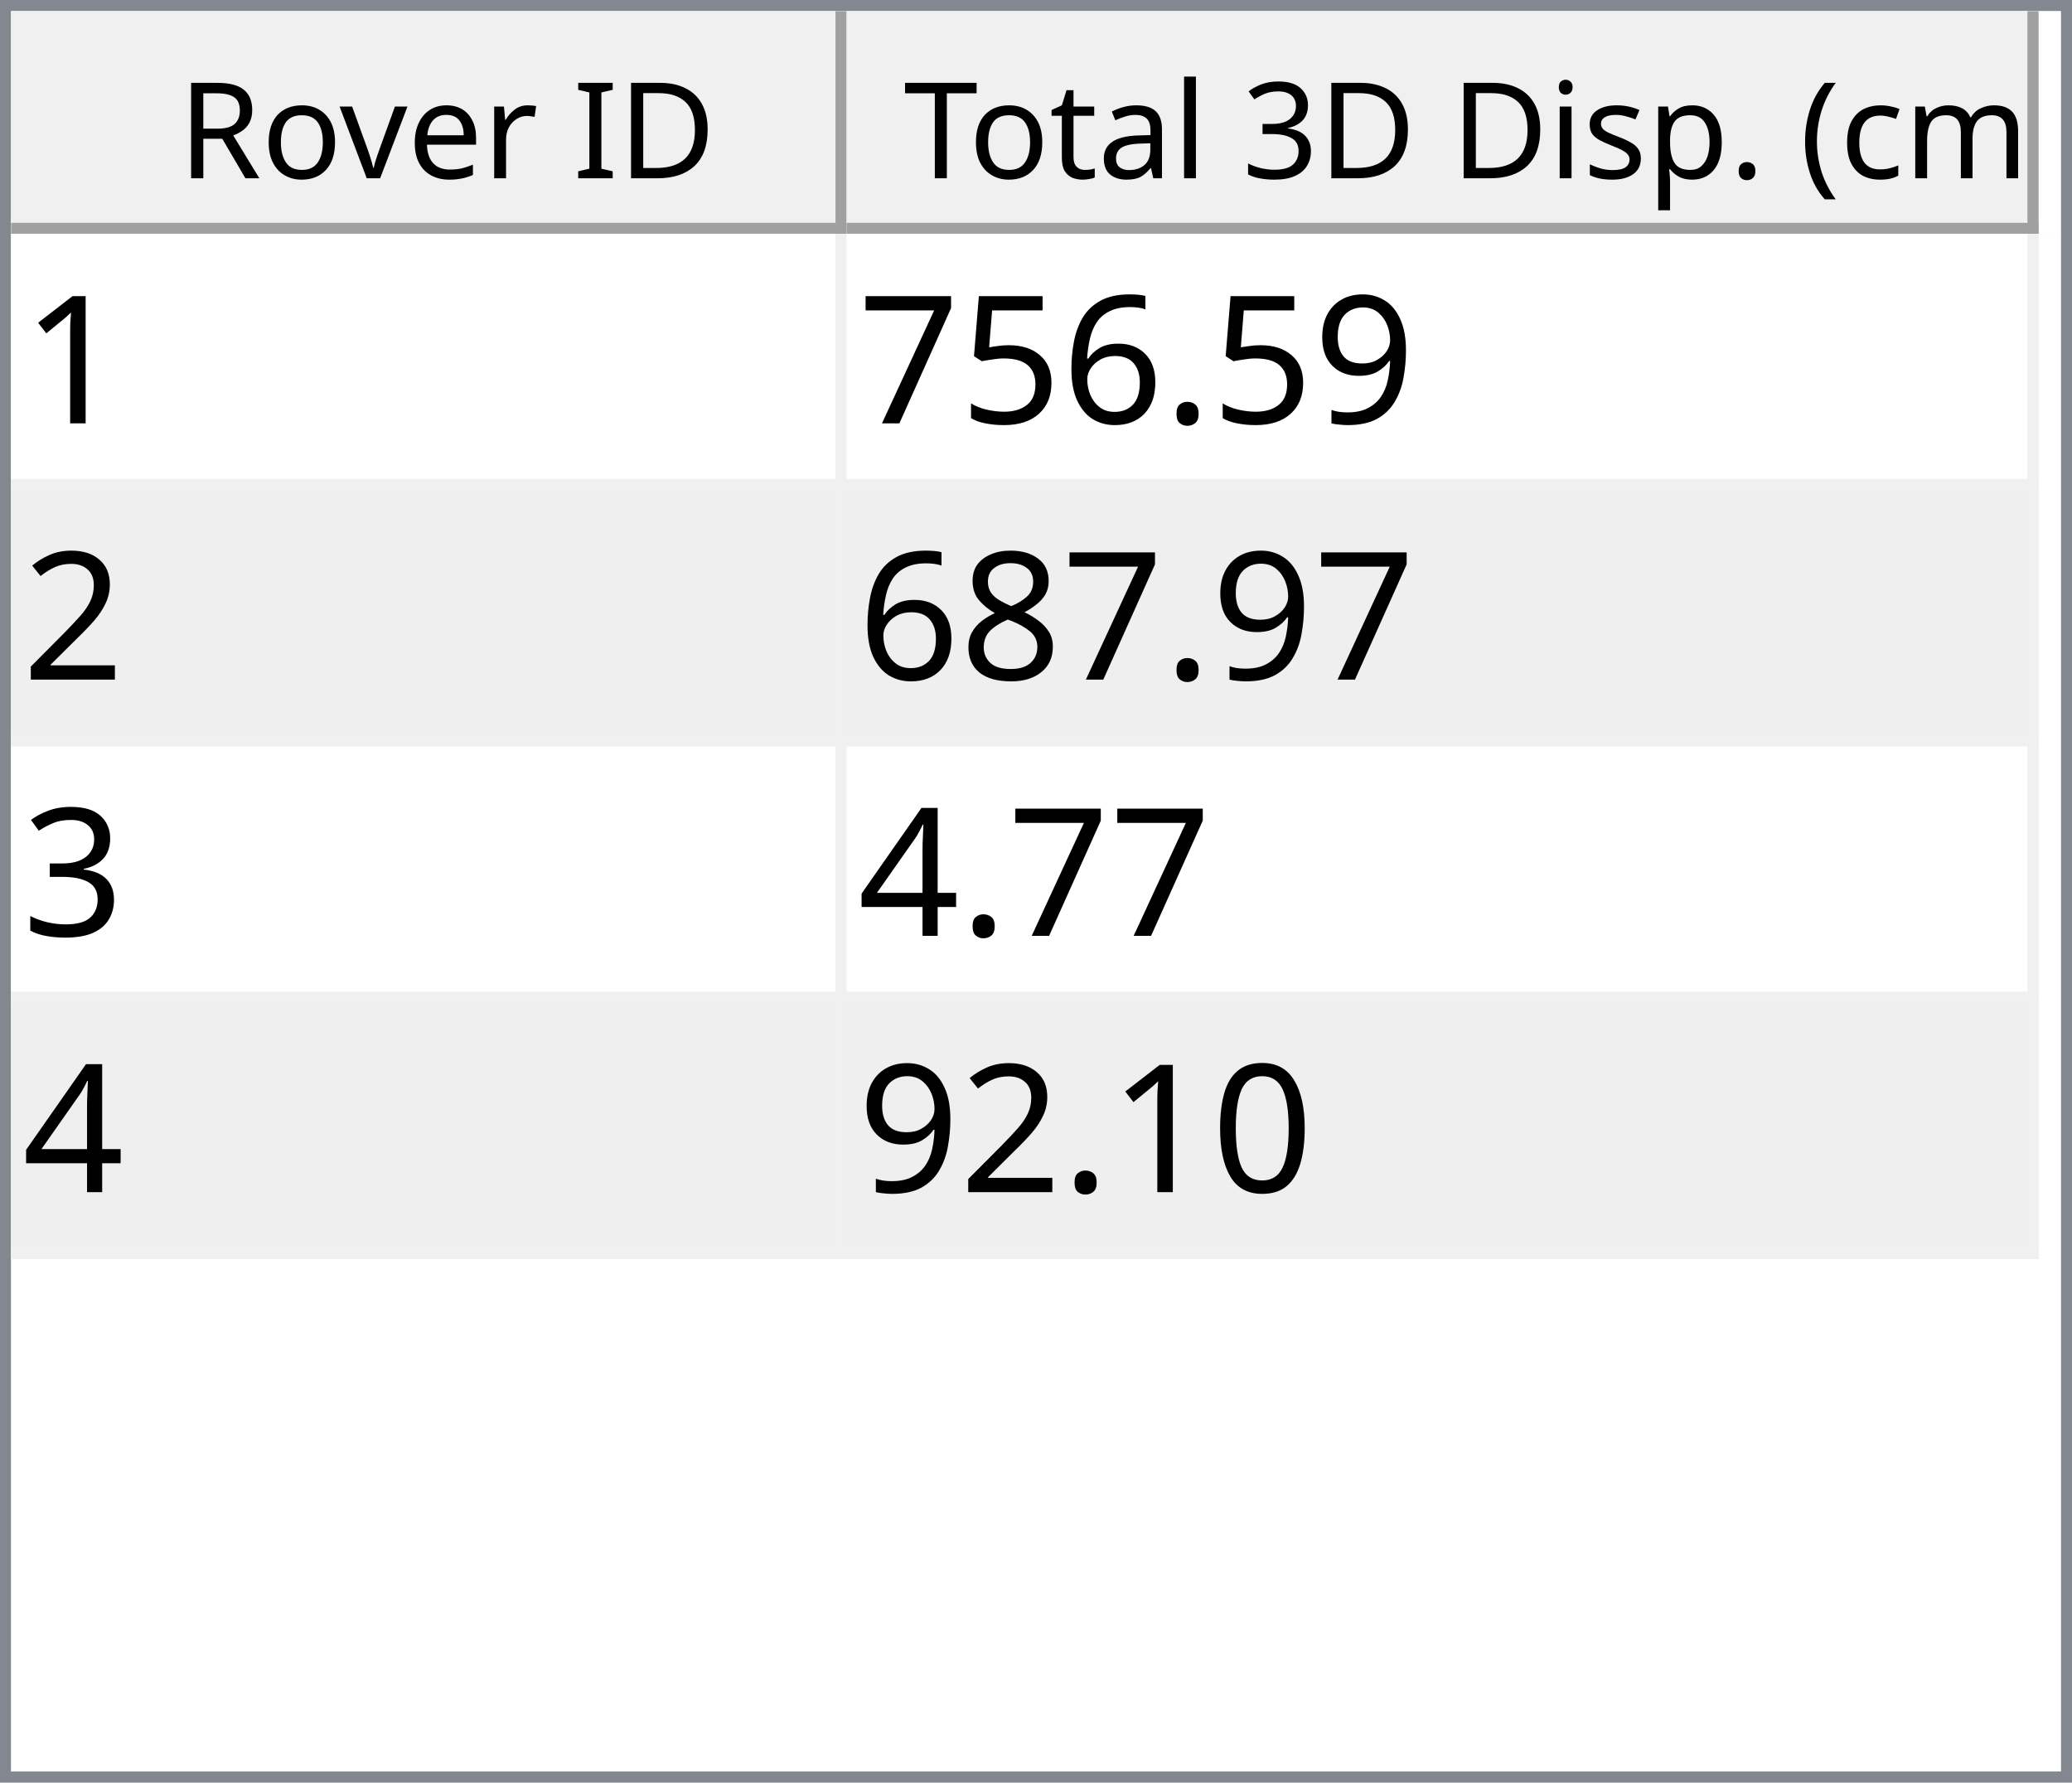
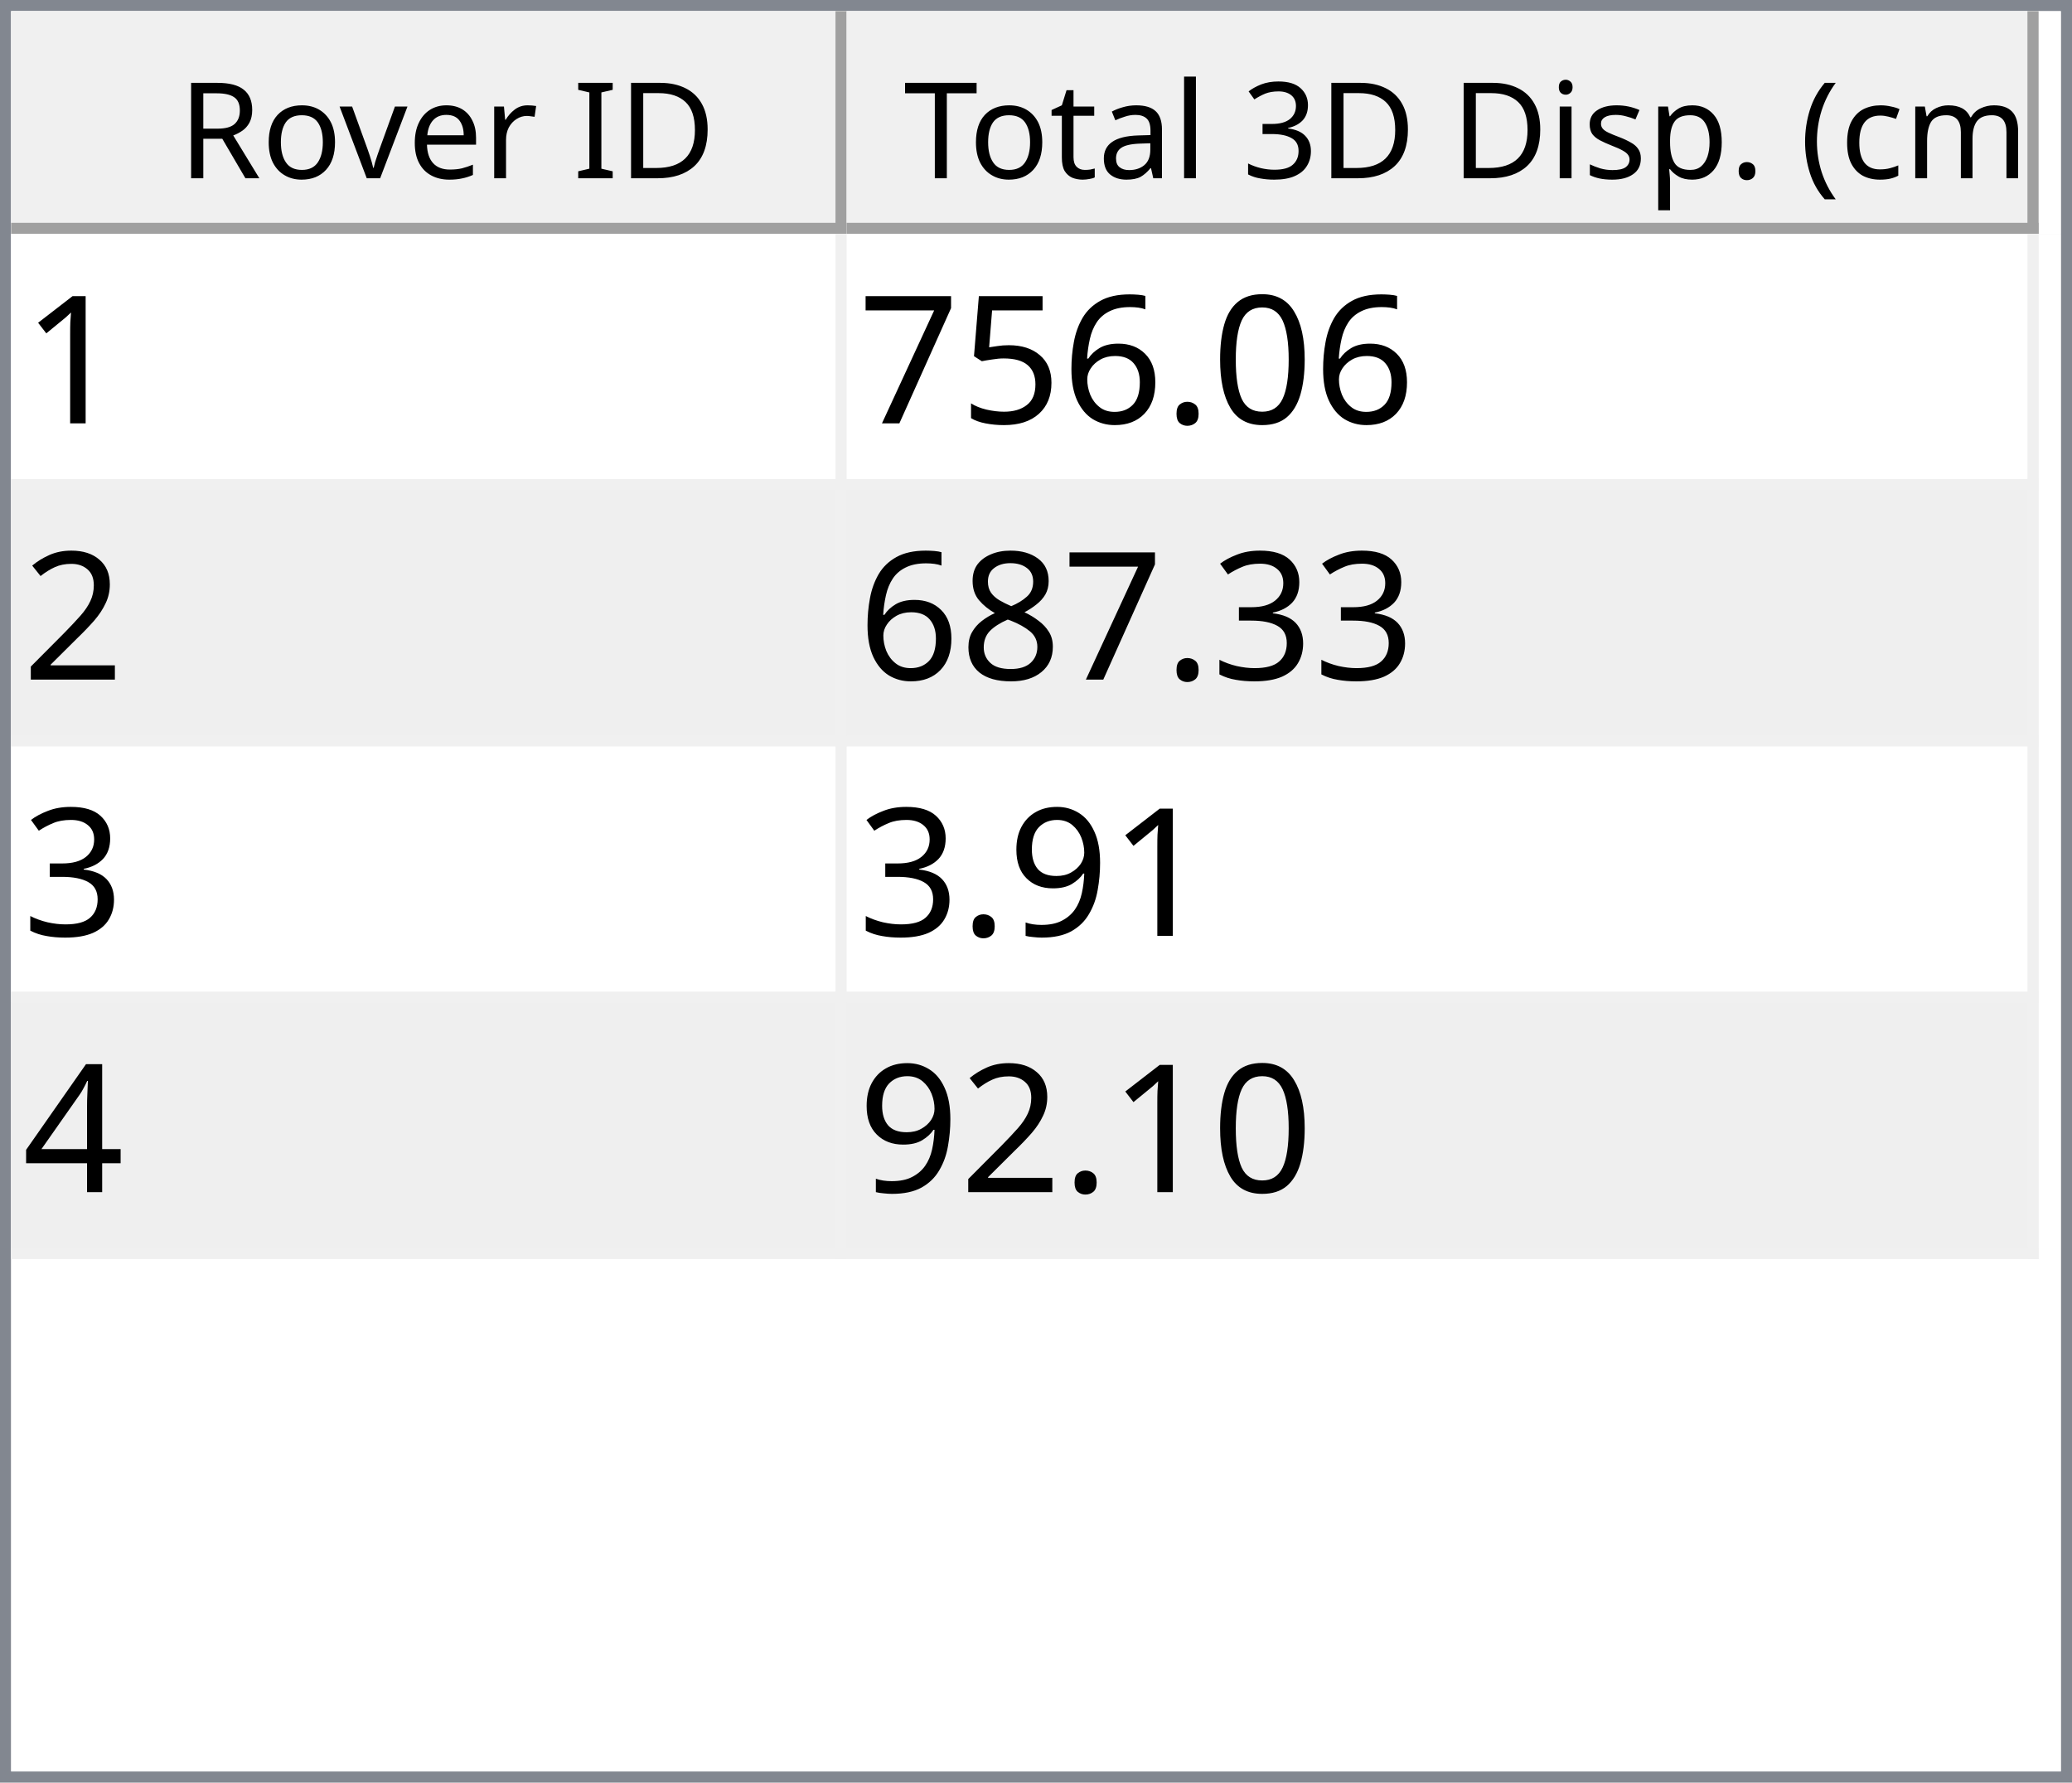
<svg xmlns="http://www.w3.org/2000/svg" style="fill-opacity:1; color-rendering:auto; color-interpolation:auto; text-rendering:auto; stroke:black; stroke-linecap:square; stroke-miterlimit:10; shape-rendering:auto; stroke-opacity:1; fill:black; stroke-dasharray:none; font-weight:normal; stroke-width:1; font-family:'Dialog'; font-style:normal; stroke-linejoin:miter; font-size:12px; stroke-dashoffset:0; image-rendering:auto;" width="186" height="160">
  <defs id="genericDefs" />
  <g>
    <defs id="defs1">
      <clipPath clipPathUnits="userSpaceOnUse" id="clipPath1">
        <path d="M0 0 L186 0 L186 160 L0 160 L0 0 Z" />
      </clipPath>
      <clipPath clipPathUnits="userSpaceOnUse" id="clipPath2">
        <path d="M0 0 L0 160 L186 160 L186 0 Z" />
      </clipPath>
      <clipPath clipPathUnits="userSpaceOnUse" id="clipPath3">
        <path d="M0 0 L0 20 L184 20 L184 0 Z" />
      </clipPath>
      <clipPath clipPathUnits="userSpaceOnUse" id="clipPath4">
        <path d="M0 0 L0 20 L75 20 L75 0 Z" />
      </clipPath>
      <clipPath clipPathUnits="userSpaceOnUse" id="clipPath5">
        <path d="M1 1 L1 19 L74 19 L74 1 Z" />
      </clipPath>
      <clipPath clipPathUnits="userSpaceOnUse" id="clipPath6">
        <path d="M0 0 L0 18 L73 18 L73 0 Z" />
      </clipPath>
      <clipPath clipPathUnits="userSpaceOnUse" id="clipPath7">
        <path d="M-0.5 -0.5 L-0.5 19.5 L74.5 19.5 L74.5 -0.5 Z" />
      </clipPath>
      <clipPath clipPathUnits="userSpaceOnUse" id="clipPath8">
        <path d="M0 0 L0 20 L107 20 L107 0 Z" />
      </clipPath>
      <clipPath clipPathUnits="userSpaceOnUse" id="clipPath9">
        <path d="M1 1 L1 19 L106 19 L106 1 Z" />
      </clipPath>
      <clipPath clipPathUnits="userSpaceOnUse" id="clipPath10">
        <path d="M0 0 L0 18 L105 18 L105 0 Z" />
      </clipPath>
      <clipPath clipPathUnits="userSpaceOnUse" id="clipPath11">
        <path d="M-0.5 -0.5 L-0.5 19.5 L106.5 19.5 L106.5 -0.5 Z" />
      </clipPath>
      <clipPath clipPathUnits="userSpaceOnUse" id="clipPath12">
        <path d="M0 0 L0 138 L184 138 L184 0 Z" />
      </clipPath>
      <clipPath clipPathUnits="userSpaceOnUse" id="clipPath13">
        <path d="M0 0 L0 92 L182 92 L182 0 Z" />
      </clipPath>
      <clipPath clipPathUnits="userSpaceOnUse" id="clipPath14">
        <path d="M-0.5 -0.5 L-0.5 91.5 L181.5 91.5 L181.5 -0.5 Z" />
      </clipPath>
      <clipPath clipPathUnits="userSpaceOnUse" id="clipPath15">
        <path d="M0 0 L0 22 L74 22 L74 0 Z" />
      </clipPath>
      <clipPath clipPathUnits="userSpaceOnUse" id="clipPath16">
        <path d="M0 0 L0 22 L106 22 L106 0 Z" />
      </clipPath>
      <font horiz-adv-x="64.551" id="font1">
        <font-face ascent="107.91" descent="25.098" units-per-em="100" style="font-style:normal; font-family:Segoe UI; font-weight:normal;" />
        <missing-glyph horiz-adv-x="64.551" d="M8.109 0 L8.109 68.266 L56.453 68.266 L56.453 0 L8.109 0 ZM15.328 7.234 L49.219 7.234 L49.219 61.031 L15.328 61.031 L15.328 7.234 Z" />
        <glyph unicode="D" horiz-adv-x="70.117" d="M9.188 0 L9.188 70.016 L28.516 70.016 Q65.531 70.016 65.531 35.891 Q65.531 19.672 55.25 9.836 Q44.969 0 27.734 0 L9.188 0 ZM17.391 62.594 L17.391 7.422 L27.828 7.422 Q41.609 7.422 49.273 14.797 Q56.938 22.172 56.938 35.688 Q56.938 62.594 28.328 62.594 L17.391 62.594 Z" />
        <glyph unicode="I" horiz-adv-x="26.611" d="M17.391 0 L9.188 0 L9.188 70.016 L17.391 70.016 L17.391 0 Z" />
        <glyph unicode=" " horiz-adv-x="27.393" d="" />
        <glyph unicode="r" horiz-adv-x="34.766" d="M34.188 41.891 Q32.078 43.5 28.125 43.5 Q23 43.5 19.555 38.672 Q16.109 33.844 16.109 25.484 L16.109 0 L8.109 0 L8.109 50 L16.109 50 L16.109 39.703 L16.312 39.703 Q18.016 44.969 21.531 47.922 Q25.047 50.875 29.391 50.875 Q32.516 50.875 34.188 50.203 L34.188 41.891 Z" />
        <glyph unicode="e" horiz-adv-x="52.295" d="M48.297 23 L12.984 23 Q13.188 14.656 17.484 10.109 Q21.781 5.562 29.297 5.562 Q37.75 5.562 44.828 11.141 L44.828 3.609 Q38.234 -1.172 27.391 -1.172 Q16.797 -1.172 10.742 5.641 Q4.688 12.453 4.688 24.812 Q4.688 36.469 11.305 43.82 Q17.922 51.172 27.734 51.172 Q37.547 51.172 42.922 44.828 Q48.297 38.484 48.297 27.203 L48.297 23 ZM40.094 29.781 Q40.047 36.719 36.75 40.578 Q33.453 44.438 27.594 44.438 Q21.922 44.438 17.969 40.383 Q14.016 36.328 13.094 29.781 L40.094 29.781 Z" />
        <glyph unicode="v" horiz-adv-x="47.9" d="M47.406 50 L27.484 0 L19.625 0 L0.688 50 L9.469 50 L22.172 13.672 Q23.578 9.672 23.922 6.688 L24.125 6.688 Q24.609 10.453 25.688 13.484 L38.969 50 L47.406 50 Z" />
        <glyph unicode="o" horiz-adv-x="58.594" d="M29 -1.172 Q17.922 -1.172 11.305 5.836 Q4.688 12.844 4.688 24.422 Q4.688 37.016 11.57 44.094 Q18.453 51.172 30.172 51.172 Q41.359 51.172 47.633 44.289 Q53.906 37.406 53.906 25.203 Q53.906 13.234 47.141 6.031 Q40.375 -1.172 29 -1.172 ZM29.594 44.438 Q21.875 44.438 17.383 39.188 Q12.891 33.938 12.891 24.703 Q12.891 15.828 17.43 10.695 Q21.969 5.562 29.594 5.562 Q37.359 5.562 41.531 10.594 Q45.703 15.625 45.703 24.906 Q45.703 34.281 41.531 39.359 Q37.359 44.438 29.594 44.438 Z" />
        <glyph unicode="R" horiz-adv-x="59.814" d="M59.375 0 L49.609 0 L37.891 19.625 Q36.281 22.359 34.766 24.289 Q33.25 26.219 31.664 27.438 Q30.078 28.656 28.25 29.219 Q26.422 29.781 24.125 29.781 L17.391 29.781 L17.391 0 L9.188 0 L9.188 70.016 L30.078 70.016 Q34.672 70.016 38.555 68.867 Q42.438 67.719 45.289 65.375 Q48.141 63.031 49.758 59.547 Q51.375 56.062 51.375 51.375 Q51.375 47.703 50.273 44.656 Q49.172 41.609 47.148 39.211 Q45.125 36.812 42.266 35.133 Q39.406 33.453 35.844 32.516 L35.844 32.328 Q37.594 31.547 38.891 30.547 Q40.188 29.547 41.359 28.18 Q42.531 26.812 43.68 25.078 Q44.828 23.344 46.234 21.047 L59.375 0 ZM17.391 62.594 L17.391 37.203 L28.516 37.203 Q31.594 37.203 34.203 38.133 Q36.812 39.062 38.719 40.797 Q40.625 42.531 41.703 45.047 Q42.781 47.562 42.781 50.688 Q42.781 56.297 39.141 59.445 Q35.5 62.594 28.609 62.594 L17.391 62.594 Z" />
        <glyph unicode=")" horiz-adv-x="30.176" d="M8.297 -15.922 L1.172 -15.922 Q16.406 2.344 16.406 26.812 Q16.406 51.469 1.078 70.016 L8.297 70.016 Q23.531 52.156 23.531 26.703 Q23.531 1.375 8.297 -15.922 Z" />
        <glyph unicode="m" horiz-adv-x="86.133" d="M79.109 0 L71.094 0 L71.094 28.719 Q71.094 37.016 68.531 40.727 Q65.969 44.438 59.906 44.438 Q54.781 44.438 51.195 39.75 Q47.609 35.062 47.609 28.516 L47.609 0 L39.594 0 L39.594 29.688 Q39.594 44.438 28.219 44.438 Q22.953 44.438 19.531 40.016 Q16.109 35.594 16.109 28.516 L16.109 0 L8.109 0 L8.109 50 L16.109 50 L16.109 42.094 L16.312 42.094 Q21.625 51.172 31.844 51.172 Q36.969 51.172 40.773 48.312 Q44.578 45.453 46 40.828 Q51.562 51.172 62.594 51.172 Q79.109 51.172 79.109 30.812 L79.109 0 Z" />
        <glyph unicode="c" horiz-adv-x="46.191" d="M42.188 2.297 Q36.422 -1.172 28.516 -1.172 Q17.828 -1.172 11.258 5.789 Q4.688 12.75 4.688 23.828 Q4.688 36.188 11.766 43.68 Q18.844 51.172 30.672 51.172 Q37.25 51.172 42.281 48.734 L42.281 40.531 Q36.719 44.438 30.375 44.438 Q22.703 44.438 17.797 38.945 Q12.891 33.453 12.891 24.516 Q12.891 15.719 17.508 10.641 Q22.125 5.562 29.891 5.562 Q36.422 5.562 42.188 9.906 L42.188 2.297 Z" />
        <glyph unicode="(" horiz-adv-x="30.176" d="M29.109 -15.922 L21.969 -15.922 Q6.844 1.375 6.844 26.703 Q6.844 52.156 21.969 70.016 L29.203 70.016 Q13.875 51.469 13.875 26.812 Q13.875 2.344 29.109 -15.922 Z" />
        <glyph unicode="." horiz-adv-x="21.68" d="M10.891 -1.078 Q8.641 -1.078 7.055 0.539 Q5.469 2.156 5.469 4.391 Q5.469 6.641 7.055 8.273 Q8.641 9.906 10.891 9.906 Q13.188 9.906 14.797 8.273 Q16.406 6.641 16.406 4.391 Q16.406 2.156 14.797 0.539 Q13.188 -1.078 10.891 -1.078 Z" />
        <glyph unicode="p" horiz-adv-x="58.789" d="M16.312 7.234 L16.109 7.234 L16.109 -23 L8.109 -23 L8.109 50 L16.109 50 L16.109 41.219 L16.312 41.219 Q22.219 51.172 33.594 51.172 Q43.266 51.172 48.688 44.461 Q54.109 37.75 54.109 26.469 Q54.109 13.922 48 6.375 Q41.891 -1.172 31.297 -1.172 Q21.578 -1.172 16.312 7.234 ZM16.109 27.391 L16.109 20.406 Q16.109 14.203 20.141 9.883 Q24.172 5.562 30.375 5.562 Q37.641 5.562 41.773 11.133 Q45.906 16.703 45.906 26.609 Q45.906 34.969 42.047 39.703 Q38.188 44.438 31.594 44.438 Q24.609 44.438 20.359 39.578 Q16.109 34.719 16.109 27.391 Z" />
        <glyph unicode="s" horiz-adv-x="42.432" d="M5.078 1.812 L5.078 10.406 Q11.625 5.562 19.484 5.562 Q30.031 5.562 30.031 12.594 Q30.031 14.594 29.125 15.992 Q28.219 17.391 26.68 18.461 Q25.141 19.531 23.07 20.383 Q21 21.234 18.609 22.172 Q15.281 23.484 12.766 24.828 Q10.25 26.172 8.57 27.859 Q6.891 29.547 6.031 31.695 Q5.172 33.844 5.172 36.719 Q5.172 40.234 6.789 42.945 Q8.406 45.656 11.086 47.484 Q13.766 49.312 17.211 50.242 Q20.656 51.172 24.312 51.172 Q30.812 51.172 35.938 48.922 L35.938 40.828 Q30.422 44.438 23.25 44.438 Q21 44.438 19.195 43.922 Q17.391 43.406 16.094 42.477 Q14.797 41.547 14.086 40.258 Q13.375 38.969 13.375 37.406 Q13.375 35.453 14.086 34.133 Q14.797 32.812 16.164 31.789 Q17.531 30.766 19.484 29.938 Q21.438 29.109 23.922 28.125 Q27.25 26.859 29.883 25.516 Q32.516 24.172 34.375 22.484 Q36.234 20.797 37.234 18.602 Q38.234 16.406 38.234 13.375 Q38.234 9.672 36.602 6.938 Q34.969 4.203 32.234 2.398 Q29.5 0.594 25.93 -0.289 Q22.359 -1.172 18.453 -1.172 Q10.75 -1.172 5.078 1.812 Z" />
        <glyph unicode="i" horiz-adv-x="24.219" d="M12.203 62.703 Q10.062 62.703 8.547 64.164 Q7.031 65.625 7.031 67.875 Q7.031 70.125 8.547 71.609 Q10.062 73.094 12.203 73.094 Q14.406 73.094 15.945 71.609 Q17.484 70.125 17.484 67.875 Q17.484 65.719 15.945 64.211 Q14.406 62.703 12.203 62.703 ZM16.109 0 L8.109 0 L8.109 50 L16.109 50 L16.109 0 Z" />
        <glyph unicode="3" horiz-adv-x="53.906" d="M46.531 19.828 Q46.531 15.094 44.75 11.211 Q42.969 7.328 39.719 4.57 Q36.469 1.812 31.93 0.297 Q27.391 -1.219 21.922 -1.219 Q11.922 -1.219 6 2.594 L6 11.188 Q13.094 5.609 22.219 5.609 Q25.875 5.609 28.828 6.539 Q31.781 7.469 33.906 9.227 Q36.031 10.984 37.18 13.477 Q38.328 15.969 38.328 19.094 Q38.328 32.812 18.797 32.812 L12.984 32.812 L12.984 39.594 L18.5 39.594 Q35.797 39.594 35.797 52.484 Q35.797 64.406 22.609 64.406 Q15.188 64.406 8.688 59.422 L8.688 67.188 Q15.375 71.188 24.609 71.188 Q29 71.188 32.57 69.969 Q36.141 68.75 38.68 66.555 Q41.219 64.359 42.609 61.281 Q44 58.203 44 54.5 Q44 40.672 30.031 36.719 L30.031 36.531 Q33.594 36.141 36.625 34.797 Q39.656 33.453 41.852 31.305 Q44.047 29.156 45.289 26.25 Q46.531 23.344 46.531 19.828 Z" />
        <glyph unicode="l" horiz-adv-x="24.219" d="M16.109 0 L8.109 0 L8.109 74.031 L16.109 74.031 L16.109 0 Z" />
        <glyph unicode="a" horiz-adv-x="50.879" d="M43.891 0 L35.891 0 L35.891 7.812 L35.688 7.812 Q30.469 -1.172 20.312 -1.172 Q12.844 -1.172 8.617 2.781 Q4.391 6.734 4.391 13.281 Q4.391 27.297 20.906 29.594 L35.891 31.688 Q35.891 44.438 25.594 44.438 Q16.547 44.438 9.281 38.281 L9.281 46.484 Q16.656 51.172 26.266 51.172 Q43.891 51.172 43.891 32.516 L43.891 0 ZM35.891 25.297 L23.828 23.641 Q18.266 22.859 15.43 20.875 Q12.594 18.891 12.594 13.875 Q12.594 10.203 15.211 7.883 Q17.828 5.562 22.172 5.562 Q28.125 5.562 32.008 9.742 Q35.891 13.922 35.891 20.312 L35.891 25.297 Z" />
        <glyph unicode="t" horiz-adv-x="33.887" d="M31.297 0.484 Q28.469 -1.078 23.828 -1.078 Q10.688 -1.078 10.688 13.578 L10.688 43.172 L2.094 43.172 L2.094 50 L10.688 50 L10.688 62.203 L18.703 64.797 L18.703 50 L31.297 50 L31.297 43.172 L18.703 43.172 L18.703 14.984 Q18.703 9.969 20.414 7.82 Q22.125 5.672 26.078 5.672 Q29.109 5.672 31.297 7.328 L31.297 0.484 Z" />
        <glyph unicode="T" horiz-adv-x="52.393" d="M50.594 62.594 L30.375 62.594 L30.375 0 L22.172 0 L22.172 62.594 L2 62.594 L2 70.016 L50.594 70.016 L50.594 62.594 Z" />
      </font>
      <font horiz-adv-x="75.0" id="font2">
        <font-face ascent="100.537" descent="21.973" units-per-em="100" style="font-style:normal; font-family:sans-serif; font-weight:normal;" />
        <missing-glyph horiz-adv-x="75.0" d="M12.5 0 L12.5 62.5 L62.5 62.5 L62.5 0 L12.5 0 ZM14.062 1.562 L60.938 1.562 L60.938 60.938 L14.062 60.938 L14.062 1.562 Z" />
        <glyph unicode="1" horiz-adv-x="55.615" d="M37.25 0 L28.469 0 L28.469 56 Q25.297 52.984 20.141 49.953 Q14.984 46.922 10.891 45.406 L10.891 53.906 Q18.266 57.375 23.781 62.305 Q29.297 67.234 31.594 71.875 L37.25 71.875 L37.25 0 Z" />
-         <glyph unicode="9" horiz-adv-x="55.615" d="M5.469 16.547 L13.922 17.328 Q14.984 11.375 18.016 8.688 Q21.047 6 25.781 6 Q29.828 6 32.883 7.859 Q35.938 9.719 37.891 12.82 Q39.844 15.922 41.164 21.195 Q42.484 26.469 42.484 31.938 Q42.484 32.516 42.438 33.688 Q39.797 29.5 35.234 26.883 Q30.672 24.266 25.344 24.266 Q16.453 24.266 10.305 30.711 Q4.156 37.156 4.156 47.703 Q4.156 58.594 10.578 65.234 Q17 71.875 26.656 71.875 Q33.641 71.875 39.43 68.117 Q45.219 64.359 48.219 57.398 Q51.219 50.438 51.219 37.25 Q51.219 23.531 48.242 15.406 Q45.266 7.281 39.383 3.031 Q33.5 -1.219 25.594 -1.219 Q17.188 -1.219 11.867 3.445 Q6.547 8.109 5.469 16.547 ZM41.453 48.141 Q41.453 55.719 37.43 60.156 Q33.406 64.594 27.734 64.594 Q21.875 64.594 17.531 59.812 Q13.188 55.031 13.188 47.406 Q13.188 40.578 17.312 36.305 Q21.438 32.031 27.484 32.031 Q33.594 32.031 37.523 36.305 Q41.453 40.578 41.453 48.141 Z" />
+         <glyph unicode="0" horiz-adv-x="55.615" d="M4.156 35.297 Q4.156 48 6.766 55.742 Q9.375 63.484 14.523 67.68 Q19.672 71.875 27.484 71.875 Q33.25 71.875 37.594 69.555 Q41.938 67.234 44.773 62.867 Q47.609 58.5 49.219 52.227 Q50.828 45.953 50.828 35.297 Q50.828 22.703 48.242 14.969 Q45.656 7.234 40.508 3.008 Q35.359 -1.219 27.484 -1.219 Q17.141 -1.219 11.234 6.203 Q4.156 15.141 4.156 35.297 ZM13.188 35.297 Q13.188 17.672 17.312 11.836 Q21.438 6 27.484 6 Q33.547 6 37.672 11.859 Q41.797 17.719 41.797 35.297 Q41.797 52.984 37.672 58.789 Q33.547 64.594 27.391 64.594 Q21.344 64.594 17.719 59.469 Q13.188 52.938 13.188 35.297 Z" />
        <glyph unicode="." horiz-adv-x="27.783" d="M9.078 0 L9.078 10.016 L19.094 10.016 L19.094 0 L9.078 0 Z" />
        <glyph unicode="6" horiz-adv-x="55.615" d="M49.75 54.047 L41.016 53.375 Q39.844 58.547 37.703 60.891 Q34.125 64.656 28.906 64.656 Q24.703 64.656 21.531 62.312 Q17.391 59.281 14.992 53.469 Q12.594 47.656 12.5 36.922 Q15.672 41.75 20.266 44.094 Q24.859 46.438 29.891 46.438 Q38.672 46.438 44.852 39.969 Q51.031 33.5 51.031 23.25 Q51.031 16.5 48.125 10.719 Q45.219 4.938 40.141 1.859 Q35.062 -1.219 28.609 -1.219 Q17.625 -1.219 10.695 6.859 Q3.766 14.938 3.766 33.5 Q3.766 54.25 11.422 63.672 Q18.109 71.875 29.438 71.875 Q37.891 71.875 43.289 67.141 Q48.688 62.406 49.75 54.047 ZM13.875 23.188 Q13.875 18.656 15.797 14.508 Q17.719 10.359 21.188 8.18 Q24.656 6 28.469 6 Q34.031 6 38.039 10.492 Q42.047 14.984 42.047 22.703 Q42.047 30.125 38.086 34.398 Q34.125 38.672 28.125 38.672 Q22.172 38.672 18.023 34.398 Q13.875 30.125 13.875 23.188 Z" />
        <glyph unicode="5" horiz-adv-x="55.615" d="M4.156 18.75 L13.375 19.531 Q14.406 12.797 18.141 9.398 Q21.875 6 27.156 6 Q33.5 6 37.891 10.789 Q42.281 15.578 42.281 23.484 Q42.281 31 38.062 35.352 Q33.844 39.703 27 39.703 Q22.75 39.703 19.336 37.773 Q15.922 35.844 13.969 32.766 L5.719 33.844 L12.641 70.609 L48.25 70.609 L48.25 62.203 L19.672 62.203 L15.828 42.969 Q22.266 47.469 29.344 47.469 Q38.719 47.469 45.164 40.969 Q51.609 34.469 51.609 24.266 Q51.609 14.547 45.953 7.469 Q39.062 -1.219 27.156 -1.219 Q17.391 -1.219 11.211 4.25 Q5.031 9.719 4.156 18.75 Z" />
        <glyph unicode="7" horiz-adv-x="55.615" d="M4.734 62.203 L4.734 70.656 L51.078 70.656 L51.078 63.812 Q44.234 56.547 37.523 44.484 Q30.812 32.422 27.156 19.672 Q24.516 10.688 23.781 0 L14.75 0 Q14.891 8.453 18.062 20.414 Q21.234 32.375 27.172 43.484 Q33.109 54.594 39.797 62.203 L4.734 62.203 Z" />
        <glyph unicode="2" horiz-adv-x="55.615" d="M50.344 8.453 L50.344 0 L3.031 0 Q2.938 3.172 4.047 6.109 Q5.859 10.938 9.836 15.625 Q13.812 20.312 21.344 26.469 Q33.016 36.031 37.117 41.625 Q41.219 47.219 41.219 52.203 Q41.219 57.422 37.477 61.008 Q33.734 64.594 27.734 64.594 Q21.391 64.594 17.578 60.789 Q13.766 56.984 13.719 50.25 L4.688 51.172 Q5.609 61.281 11.664 66.578 Q17.719 71.875 27.938 71.875 Q38.234 71.875 44.242 66.164 Q50.25 60.453 50.25 52 Q50.25 47.703 48.492 43.555 Q46.734 39.406 42.656 34.812 Q38.578 30.219 29.109 22.219 Q21.188 15.578 18.945 13.211 Q16.703 10.844 15.234 8.453 L50.344 8.453 Z" />
+         <glyph unicode="3" horiz-adv-x="55.615" d="M4.203 18.891 L12.984 20.062 Q14.5 12.594 18.141 9.297 Q21.781 6 27 6 Q33.203 6 37.477 10.297 Q41.75 14.594 41.75 20.953 Q41.75 27 37.797 30.93 Q33.844 34.859 27.734 34.859 Q25.25 34.859 21.531 33.891 L22.516 41.609 Q23.391 41.5 23.922 41.5 Q29.547 41.5 34.039 44.43 Q38.531 47.359 38.531 53.469 Q38.531 58.297 35.258 61.477 Q31.984 64.656 26.812 64.656 Q21.688 64.656 18.266 61.43 Q14.844 58.203 13.875 51.766 L5.078 53.328 Q6.688 62.156 12.398 67.016 Q18.109 71.875 26.609 71.875 Q32.469 71.875 37.398 69.359 Q42.328 66.844 44.945 62.5 Q47.562 58.156 47.562 53.266 Q47.562 48.641 45.07 44.828 Q42.578 41.016 37.703 38.766 Q44.047 37.312 47.562 32.695 Q51.078 28.078 51.078 21.141 Q51.078 11.766 44.242 5.25 Q37.406 -1.266 26.953 -1.266 Q17.531 -1.266 11.305 4.352 Q5.078 9.969 4.203 18.891 Z" />
        <glyph unicode="8" horiz-adv-x="55.615" d="M17.672 38.812 Q12.203 40.828 9.57 44.539 Q6.938 48.25 6.938 53.422 Q6.938 61.234 12.555 66.555 Q18.172 71.875 27.484 71.875 Q36.859 71.875 42.578 66.43 Q48.297 60.984 48.297 53.172 Q48.297 48.188 45.68 44.508 Q43.062 40.828 37.75 38.812 Q44.344 36.672 47.781 31.883 Q51.219 27.094 51.219 20.453 Q51.219 11.281 44.727 5.031 Q38.234 -1.219 27.641 -1.219 Q17.047 -1.219 10.547 5.055 Q4.047 11.328 4.047 20.703 Q4.047 27.688 7.594 32.398 Q11.141 37.109 17.672 38.812 ZM15.922 53.719 Q15.922 48.641 19.195 45.414 Q22.469 42.188 27.688 42.188 Q32.766 42.188 36.016 45.383 Q39.266 48.578 39.266 53.219 Q39.266 58.062 35.914 61.359 Q32.562 64.656 27.594 64.656 Q22.562 64.656 19.242 61.43 Q15.922 58.203 15.922 53.719 ZM13.094 20.656 Q13.094 16.891 14.875 13.375 Q16.656 9.859 20.172 7.93 Q23.688 6 27.734 6 Q34.031 6 38.133 10.055 Q42.234 14.109 42.234 20.359 Q42.234 26.703 38.016 30.859 Q33.797 35.016 27.438 35.016 Q21.234 35.016 17.164 30.914 Q13.094 26.812 13.094 20.656 Z" />
-         <glyph unicode="3" horiz-adv-x="55.615" d="M4.203 18.891 L12.984 20.062 Q14.5 12.594 18.141 9.297 Q21.781 6 27 6 Q33.203 6 37.477 10.297 Q41.75 14.594 41.75 20.953 Q41.75 27 37.797 30.93 Q33.844 34.859 27.734 34.859 Q25.25 34.859 21.531 33.891 L22.516 41.609 Q23.391 41.5 23.922 41.5 Q29.547 41.5 34.039 44.43 Q38.531 47.359 38.531 53.469 Q38.531 58.297 35.258 61.477 Q31.984 64.656 26.812 64.656 Q21.688 64.656 18.266 61.43 Q14.844 58.203 13.875 51.766 L5.078 53.328 Q6.688 62.156 12.398 67.016 Q18.109 71.875 26.609 71.875 Q32.469 71.875 37.398 69.359 Q42.328 66.844 44.945 62.5 Q47.562 58.156 47.562 53.266 Q47.562 48.641 45.07 44.828 Q42.578 41.016 37.703 38.766 Q44.047 37.312 47.562 32.695 Q51.078 28.078 51.078 21.141 Q51.078 11.766 44.242 5.25 Q37.406 -1.266 26.953 -1.266 Q17.531 -1.266 11.305 4.352 Q5.078 9.969 4.203 18.891 Z" />
+         <glyph unicode="9" horiz-adv-x="55.615" d="M5.469 16.547 L13.922 17.328 Q14.984 11.375 18.016 8.688 Q21.047 6 25.781 6 Q29.828 6 32.883 7.859 Q35.938 9.719 37.891 12.82 Q39.844 15.922 41.164 21.195 Q42.484 26.469 42.484 31.938 Q42.484 32.516 42.438 33.688 Q39.797 29.5 35.234 26.883 Q30.672 24.266 25.344 24.266 Q16.453 24.266 10.305 30.711 Q4.156 37.156 4.156 47.703 Q4.156 58.594 10.578 65.234 Q17 71.875 26.656 71.875 Q33.641 71.875 39.43 68.117 Q45.219 64.359 48.219 57.398 Q51.219 50.438 51.219 37.25 Q51.219 23.531 48.242 15.406 Q45.266 7.281 39.383 3.031 Q33.5 -1.219 25.594 -1.219 Q17.188 -1.219 11.867 3.445 Q6.547 8.109 5.469 16.547 ZM41.453 48.141 Q41.453 55.719 37.43 60.156 Q33.406 64.594 27.734 64.594 Q21.875 64.594 17.531 59.812 Q13.188 55.031 13.188 47.406 Q13.188 40.578 17.312 36.305 Q21.438 32.031 27.484 32.031 Q33.594 32.031 37.523 36.305 Q41.453 40.578 41.453 48.141 Z" />
        <glyph unicode="4" horiz-adv-x="55.615" d="M32.328 0 L32.328 17.141 L1.266 17.141 L1.266 25.203 L33.938 71.578 L41.109 71.578 L41.109 25.203 L50.781 25.203 L50.781 17.141 L41.109 17.141 L41.109 0 L32.328 0 ZM32.328 25.203 L32.328 57.469 L9.906 25.203 L32.328 25.203 Z" />
-         <glyph unicode="0" horiz-adv-x="55.615" d="M4.156 35.297 Q4.156 48 6.766 55.742 Q9.375 63.484 14.523 67.68 Q19.672 71.875 27.484 71.875 Q33.25 71.875 37.594 69.555 Q41.938 67.234 44.773 62.867 Q47.609 58.5 49.219 52.227 Q50.828 45.953 50.828 35.297 Q50.828 22.703 48.242 14.969 Q45.656 7.234 40.508 3.008 Q35.359 -1.219 27.484 -1.219 Q17.141 -1.219 11.234 6.203 Q4.156 15.141 4.156 35.297 ZM13.188 35.297 Q13.188 17.672 17.312 11.836 Q21.438 6 27.484 6 Q33.547 6 37.672 11.859 Q41.797 17.719 41.797 35.297 Q41.797 52.984 37.672 58.789 Q33.547 64.594 27.391 64.594 Q21.344 64.594 17.719 59.469 Q13.188 52.938 13.188 35.297 Z" />
      </font>
    </defs>
    <g style="fill:white; stroke:white;">
      <rect x="0" y="0" width="186" style="clip-path:url(#clipPath1); stroke:none;" height="160" />
    </g>
    <g style="fill:white; text-rendering:optimizeSpeed; color-rendering:optimizeSpeed; image-rendering:optimizeSpeed; shape-rendering:crispEdges; stroke:white; color-interpolation:sRGB;">
      <rect x="0" width="186" height="160" y="0" style="stroke:none;" />
      <path style="stroke:none;" d="M0 160 L186 160 L186 0 L0 0 Z" />
    </g>
    <g style="fill:rgb(240,240,240); font-family:'Segoe UI'; stroke:rgb(240,240,240);">
      <rect x="0" y="0" width="186" style="clip-path:url(#clipPath2); stroke:none;" height="160" />
    </g>
    <g style="fill:rgb(130,135,144); font-family:'Segoe UI'; stroke:rgb(130,135,144);">
      <path d="M0 0 L186 0 L186 160 L0 160 L0 0 ZM1 1 L185 1 L185 159 L1 159 L1 1 Z" style="fill-rule:evenodd; clip-path:url(#clipPath2); stroke:none;" />
    </g>
    <g style="fill:white; font-family:'Segoe UI'; stroke:white;" transform="translate(1,1)">
      <rect x="0" y="0" width="184" style="clip-path:url(#clipPath3); stroke:none;" height="20" />
    </g>
    <g style="fill:rgb(240,240,240); font-family:'Segoe UI'; stroke:rgb(240,240,240);" transform="translate(1,1)">
      <rect x="0" y="0" width="75" style="clip-path:url(#clipPath4); stroke:none;" height="20" />
    </g>
    <g style="font-family:'Segoe UI';" transform="translate(2,2)">
      <text x="14" xml:space="preserve" y="14" style="clip-path:url(#clipPath6); stroke:none;">Rover ID</text>
    </g>
    <g style="fill:rgb(160,160,160); font-family:'Segoe UI'; stroke:rgb(160,160,160); stroke-linejoin:bevel;" transform="translate(1.5,1.5)">
      <line x1="74" x2="74" y1="0" style="fill:none; clip-path:url(#clipPath7);" y2="19" />
    </g>
    <g style="fill:rgb(160,160,160); font-family:'Segoe UI'; stroke:rgb(160,160,160); stroke-linejoin:bevel;" transform="matrix(1,0,0,1,1,1) translate(0.5,0.5)">
      <line x1="0" x2="74" y1="19" style="fill:none; clip-path:url(#clipPath7);" y2="19" />
    </g>
    <g style="fill:rgb(240,240,240); font-family:'Segoe UI'; stroke:rgb(240,240,240);" transform="translate(76,1)">
      <rect x="0" y="0" width="107" style="clip-path:url(#clipPath8); stroke:none;" height="20" />
    </g>
    <g style="font-family:'Segoe UI';" transform="translate(77,2)">
      <text x="1" xml:space="preserve" y="14" style="clip-path:url(#clipPath10); stroke:none;"> Total 3D Disp. (cm)</text>
    </g>
    <g style="fill:rgb(160,160,160); font-family:'Segoe UI'; stroke:rgb(160,160,160); stroke-linejoin:bevel;" transform="translate(76.5,1.5)">
      <line x1="106" x2="106" y1="0" style="fill:none; clip-path:url(#clipPath11);" y2="19" />
    </g>
    <g style="fill:rgb(160,160,160); font-family:'Segoe UI'; stroke:rgb(160,160,160); stroke-linejoin:bevel;" transform="matrix(1,0,0,1,76,1) translate(0.5,0.5)">
      <line x1="0" x2="106" y1="19" style="fill:none; clip-path:url(#clipPath11);" y2="19" />
    </g>
    <g style="fill:white; font-family:'Segoe UI'; stroke:white;" transform="translate(1,21)">
      <rect x="0" y="0" width="184" style="clip-path:url(#clipPath12); stroke:none;" height="138" />
    </g>
    <g style="fill:rgb(240,240,240); font-size:16px; font-family:sans-serif; stroke:rgb(240,240,240);" transform="translate(1,21)">
      <rect x="0" y="0" width="182" style="clip-path:url(#clipPath13); stroke:none;" height="92" />
      <line transform="translate(0.5,0.5)" x1="0" x2="181" y1="22" style="clip-path:url(#clipPath14); fill:none; stroke-linejoin:bevel;" y2="22" />
    </g>
    <g transform="matrix(1,0,0,1,1,21) translate(0.5,0.5)" style="fill:rgb(240,240,240); font-size:16px; font-family:sans-serif; stroke:rgb(240,240,240); stroke-linejoin:bevel;">
      <line x1="0" x2="181" y1="45" style="fill:none; clip-path:url(#clipPath14);" y2="45" />
    </g>
    <g transform="matrix(1,0,0,1,1,21) translate(0.5,0.5)" style="fill:rgb(240,240,240); font-size:16px; font-family:sans-serif; stroke:rgb(240,240,240); stroke-linejoin:bevel;">
      <line x1="0" x2="181" y1="68" style="fill:none; clip-path:url(#clipPath14);" y2="68" />
    </g>
    <g transform="matrix(1,0,0,1,1,21) translate(0.5,0.5)" style="fill:rgb(240,240,240); font-size:16px; font-family:sans-serif; stroke:rgb(240,240,240); stroke-linejoin:bevel;">
      <line x1="0" x2="181" y1="91" style="fill:none; clip-path:url(#clipPath14);" y2="91" />
    </g>
    <g transform="matrix(1,0,0,1,1,21) translate(0.5,0.5)" style="fill:rgb(240,240,240); font-size:16px; font-family:sans-serif; stroke:rgb(240,240,240); stroke-linejoin:bevel;">
      <line x1="74" x2="74" y1="0" style="fill:none; clip-path:url(#clipPath14);" y2="91" />
    </g>
    <g transform="matrix(1,0,0,1,1,21) translate(0.5,0.5)" style="fill:rgb(240,240,240); font-size:16px; font-family:sans-serif; stroke:rgb(240,240,240); stroke-linejoin:bevel;">
      <line x1="181" x2="181" y1="0" style="fill:none; clip-path:url(#clipPath14);" y2="91" />
    </g>
    <g style="fill:white; font-size:16px; font-family:sans-serif; stroke:white;" transform="matrix(1,0,0,1,1,21)">
      <rect x="0" y="0" width="74" style="clip-path:url(#clipPath15); stroke:none;" height="22" />
      <text x="1" y="17" style="fill:black; clip-path:url(#clipPath15); stroke:none;" xml:space="preserve">1</text>
    </g>
    <g style="fill:white; font-size:16px; font-family:sans-serif; stroke:white;" transform="matrix(1,0,0,1,1,21) translate(75,0)">
      <rect x="0" y="0" width="106" style="clip-path:url(#clipPath16); stroke:none;" height="22" />
-       <text x="1" y="17" style="fill:black; clip-path:url(#clipPath16); stroke:none;" xml:space="preserve">756.59</text>
+       <text x="1" y="17" style="fill:black; clip-path:url(#clipPath16); stroke:none;" xml:space="preserve">756.06</text>
    </g>
    <g style="fill:rgb(239,239,239); font-size:16px; font-family:sans-serif; stroke:rgb(239,239,239);" transform="matrix(1,0,0,1,1,21) translate(0,23)">
      <rect x="0" y="0" width="74" style="clip-path:url(#clipPath15); stroke:none;" height="22" />
      <text x="1" y="17" style="fill:black; clip-path:url(#clipPath15); stroke:none;" xml:space="preserve">2</text>
    </g>
    <g style="fill:rgb(239,239,239); font-size:16px; font-family:sans-serif; stroke:rgb(239,239,239);" transform="matrix(1,0,0,1,1,21) translate(75,23)">
      <rect x="0" y="0" width="106" style="clip-path:url(#clipPath16); stroke:none;" height="22" />
-       <text x="1" y="17" style="fill:black; clip-path:url(#clipPath16); stroke:none;" xml:space="preserve">687.97</text>
+       <text x="1" y="17" style="fill:black; clip-path:url(#clipPath16); stroke:none;" xml:space="preserve">687.33</text>
    </g>
    <g style="fill:white; font-size:16px; font-family:sans-serif; stroke:white;" transform="matrix(1,0,0,1,1,21) translate(0,46)">
      <rect x="0" y="0" width="74" style="clip-path:url(#clipPath15); stroke:none;" height="22" />
      <text x="1" y="17" style="fill:black; clip-path:url(#clipPath15); stroke:none;" xml:space="preserve">3</text>
    </g>
    <g style="fill:white; font-size:16px; font-family:sans-serif; stroke:white;" transform="matrix(1,0,0,1,1,21) translate(75,46)">
      <rect x="0" y="0" width="106" style="clip-path:url(#clipPath16); stroke:none;" height="22" />
-       <text x="1" y="17" style="fill:black; clip-path:url(#clipPath16); stroke:none;" xml:space="preserve">4.77</text>
+       <text x="1" y="17" style="fill:black; clip-path:url(#clipPath16); stroke:none;" xml:space="preserve">3.91</text>
    </g>
    <g style="fill:rgb(239,239,239); font-size:16px; font-family:sans-serif; stroke:rgb(239,239,239);" transform="matrix(1,0,0,1,1,21) translate(0,69)">
      <rect x="0" y="0" width="74" style="clip-path:url(#clipPath15); stroke:none;" height="22" />
      <text x="1" y="17" style="fill:black; clip-path:url(#clipPath15); stroke:none;" xml:space="preserve">4</text>
    </g>
    <g style="fill:rgb(239,239,239); font-size:16px; font-family:sans-serif; stroke:rgb(239,239,239);" transform="matrix(1,0,0,1,1,21) translate(75,69)">
      <rect x="0" y="0" width="106" style="clip-path:url(#clipPath16); stroke:none;" height="22" />
      <text x="1" y="17" style="fill:black; clip-path:url(#clipPath16); stroke:none;" xml:space="preserve">92.10</text>
    </g>
  </g>
</svg>
